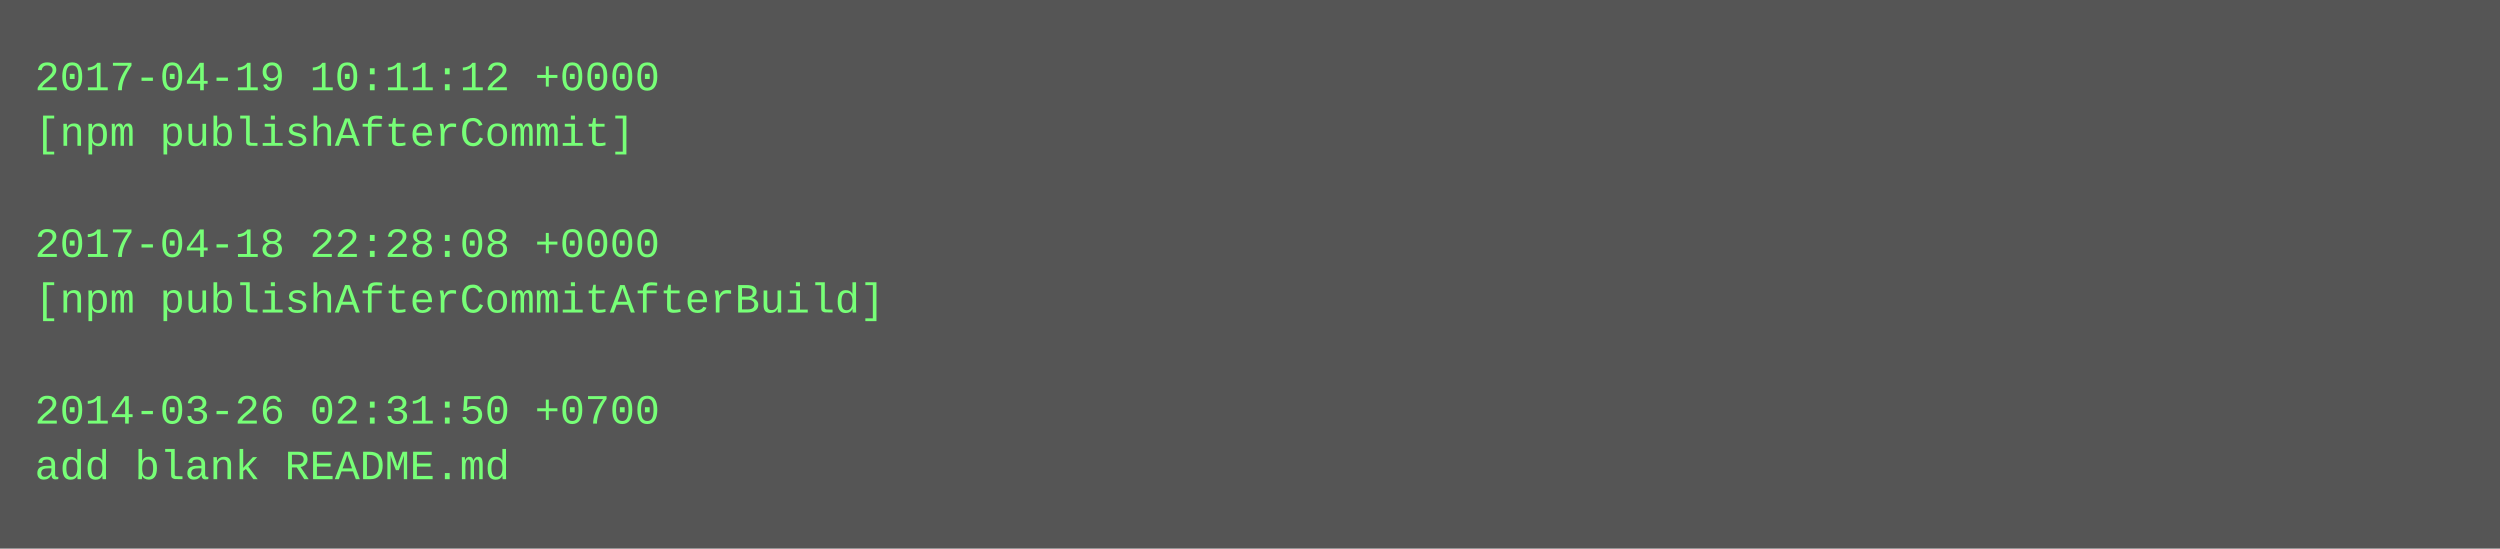
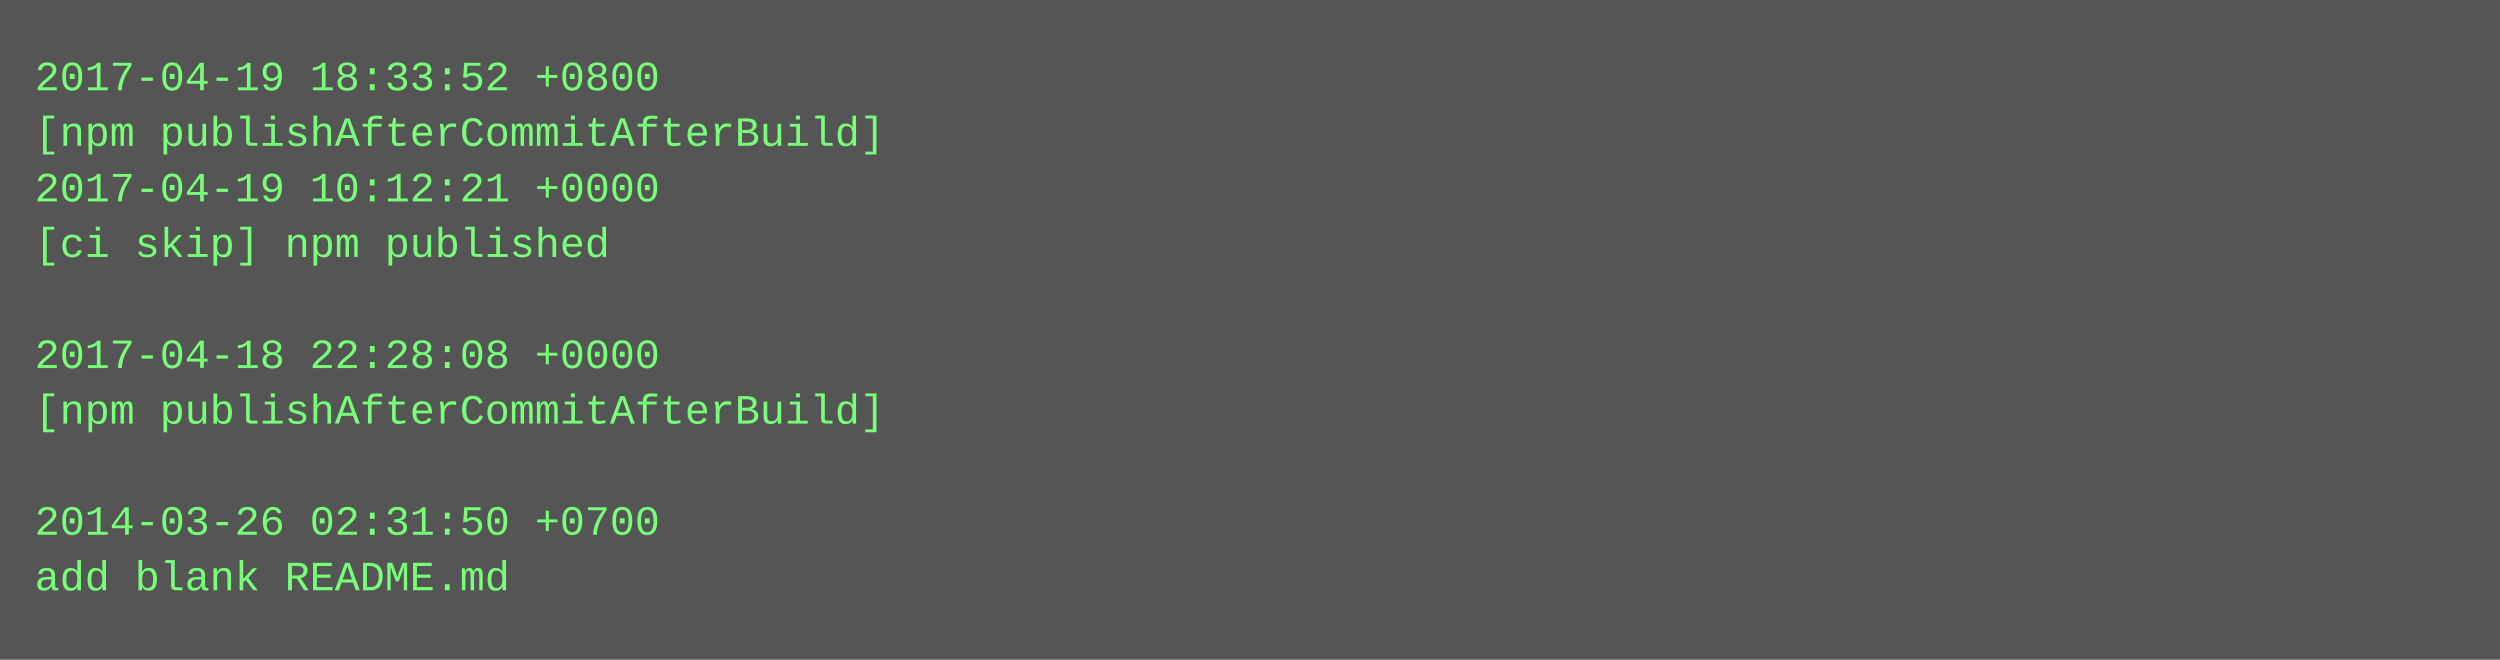
- <svg xmlns="http://www.w3.org/2000/svg" height="158" width="720">
-   <rect height="158" fill="#555" width="720" />
+ <svg xmlns="http://www.w3.org/2000/svg" height="190" width="720">
+   <rect height="190" fill="#555" width="720" />
  <text fill="#7f7" font-family="Courier New" font-size="12" xml:space="preserve">
-     <tspan x="10" y="26">2017-04-19 10:11:12 +0000</tspan>
-     <tspan x="10" y="42">[npm publishAfterCommit]</tspan>
-     <tspan x="10" y="58" />
-     <tspan x="10" y="74">2017-04-18 22:28:08 +0000</tspan>
-     <tspan x="10" y="90">[npm publishAfterCommitAfterBuild]</tspan>
-     <tspan x="10" y="106" />
-     <tspan x="10" y="122">2014-03-26 02:31:50 +0700</tspan>
-     <tspan x="10" y="138">add blank README.md</tspan>
+     <tspan x="10" y="26">2017-04-19 18:33:52 +0800</tspan>
+     <tspan x="10" y="42">[npm publishAfterCommitAfterBuild]</tspan>
+     <tspan x="10" y="58">2017-04-19 10:12:21 +0000</tspan>
+     <tspan x="10" y="74">[ci skip] npm published</tspan>
+     <tspan x="10" y="90" />
+     <tspan x="10" y="106">2017-04-18 22:28:08 +0000</tspan>
+     <tspan x="10" y="122">[npm publishAfterCommitAfterBuild]</tspan>
+     <tspan x="10" y="138" />
+     <tspan x="10" y="154">2014-03-26 02:31:50 +0700</tspan>
+     <tspan x="10" y="170">add blank README.md</tspan>
  </text>
</svg>
